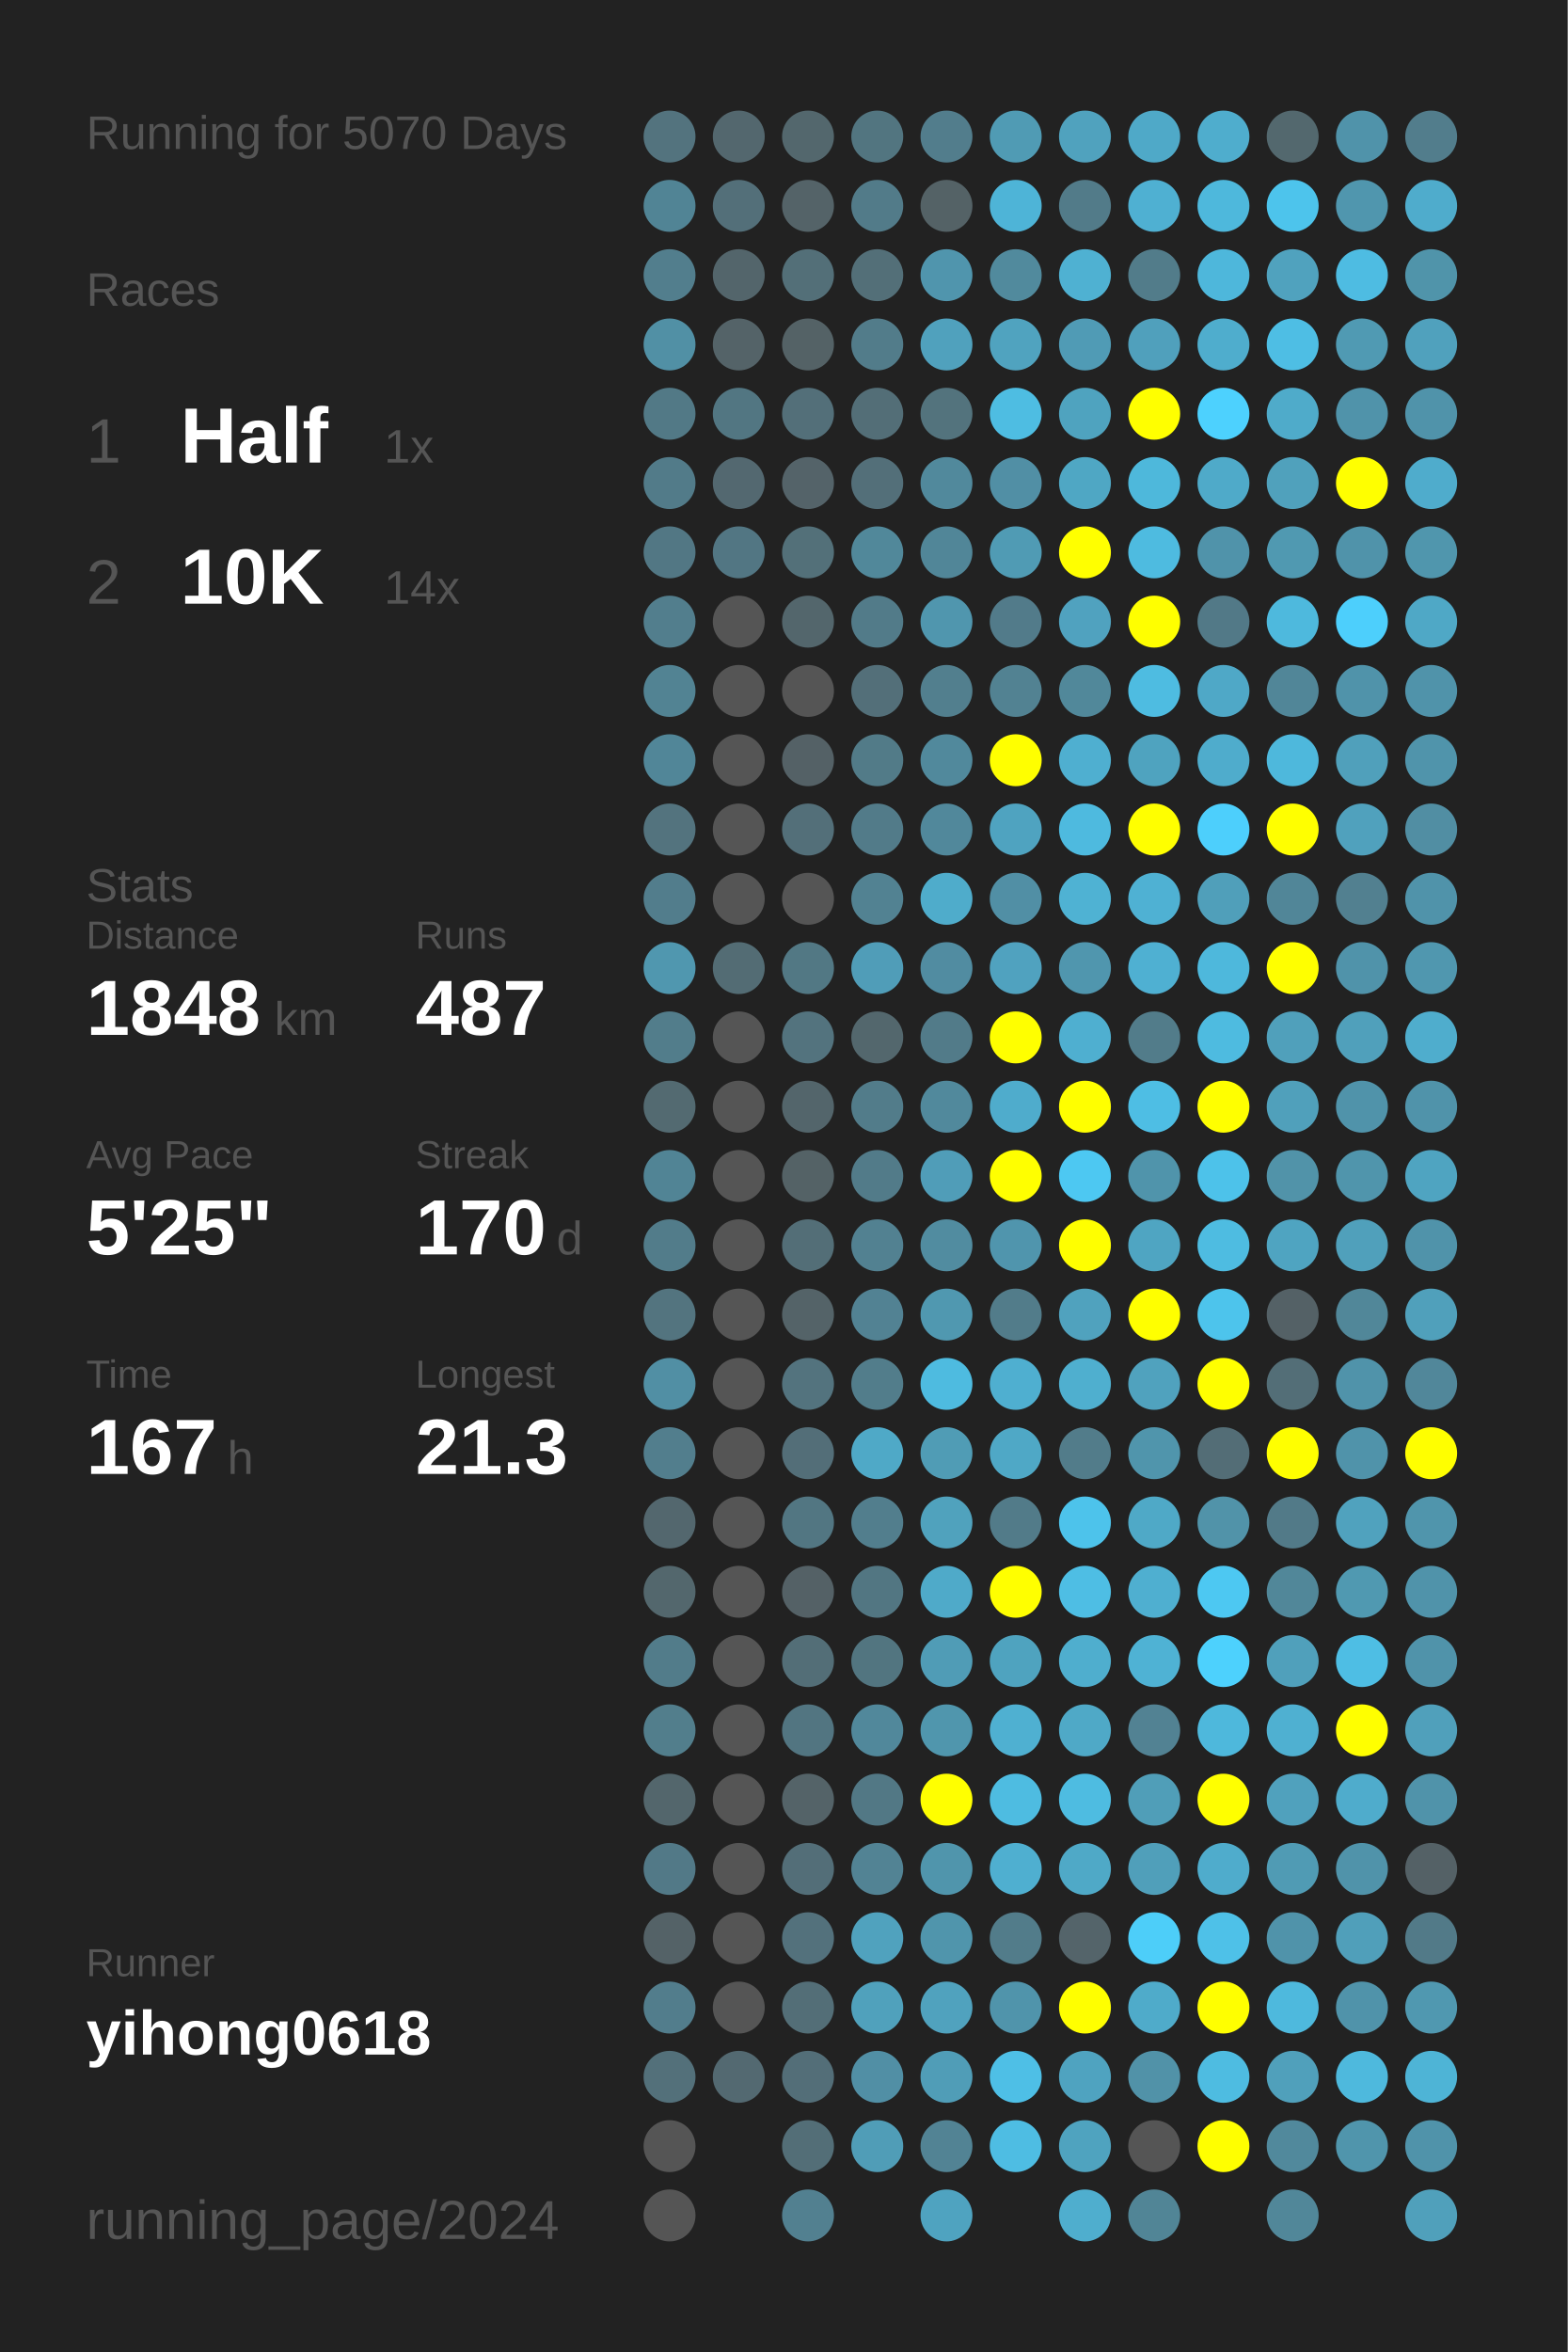
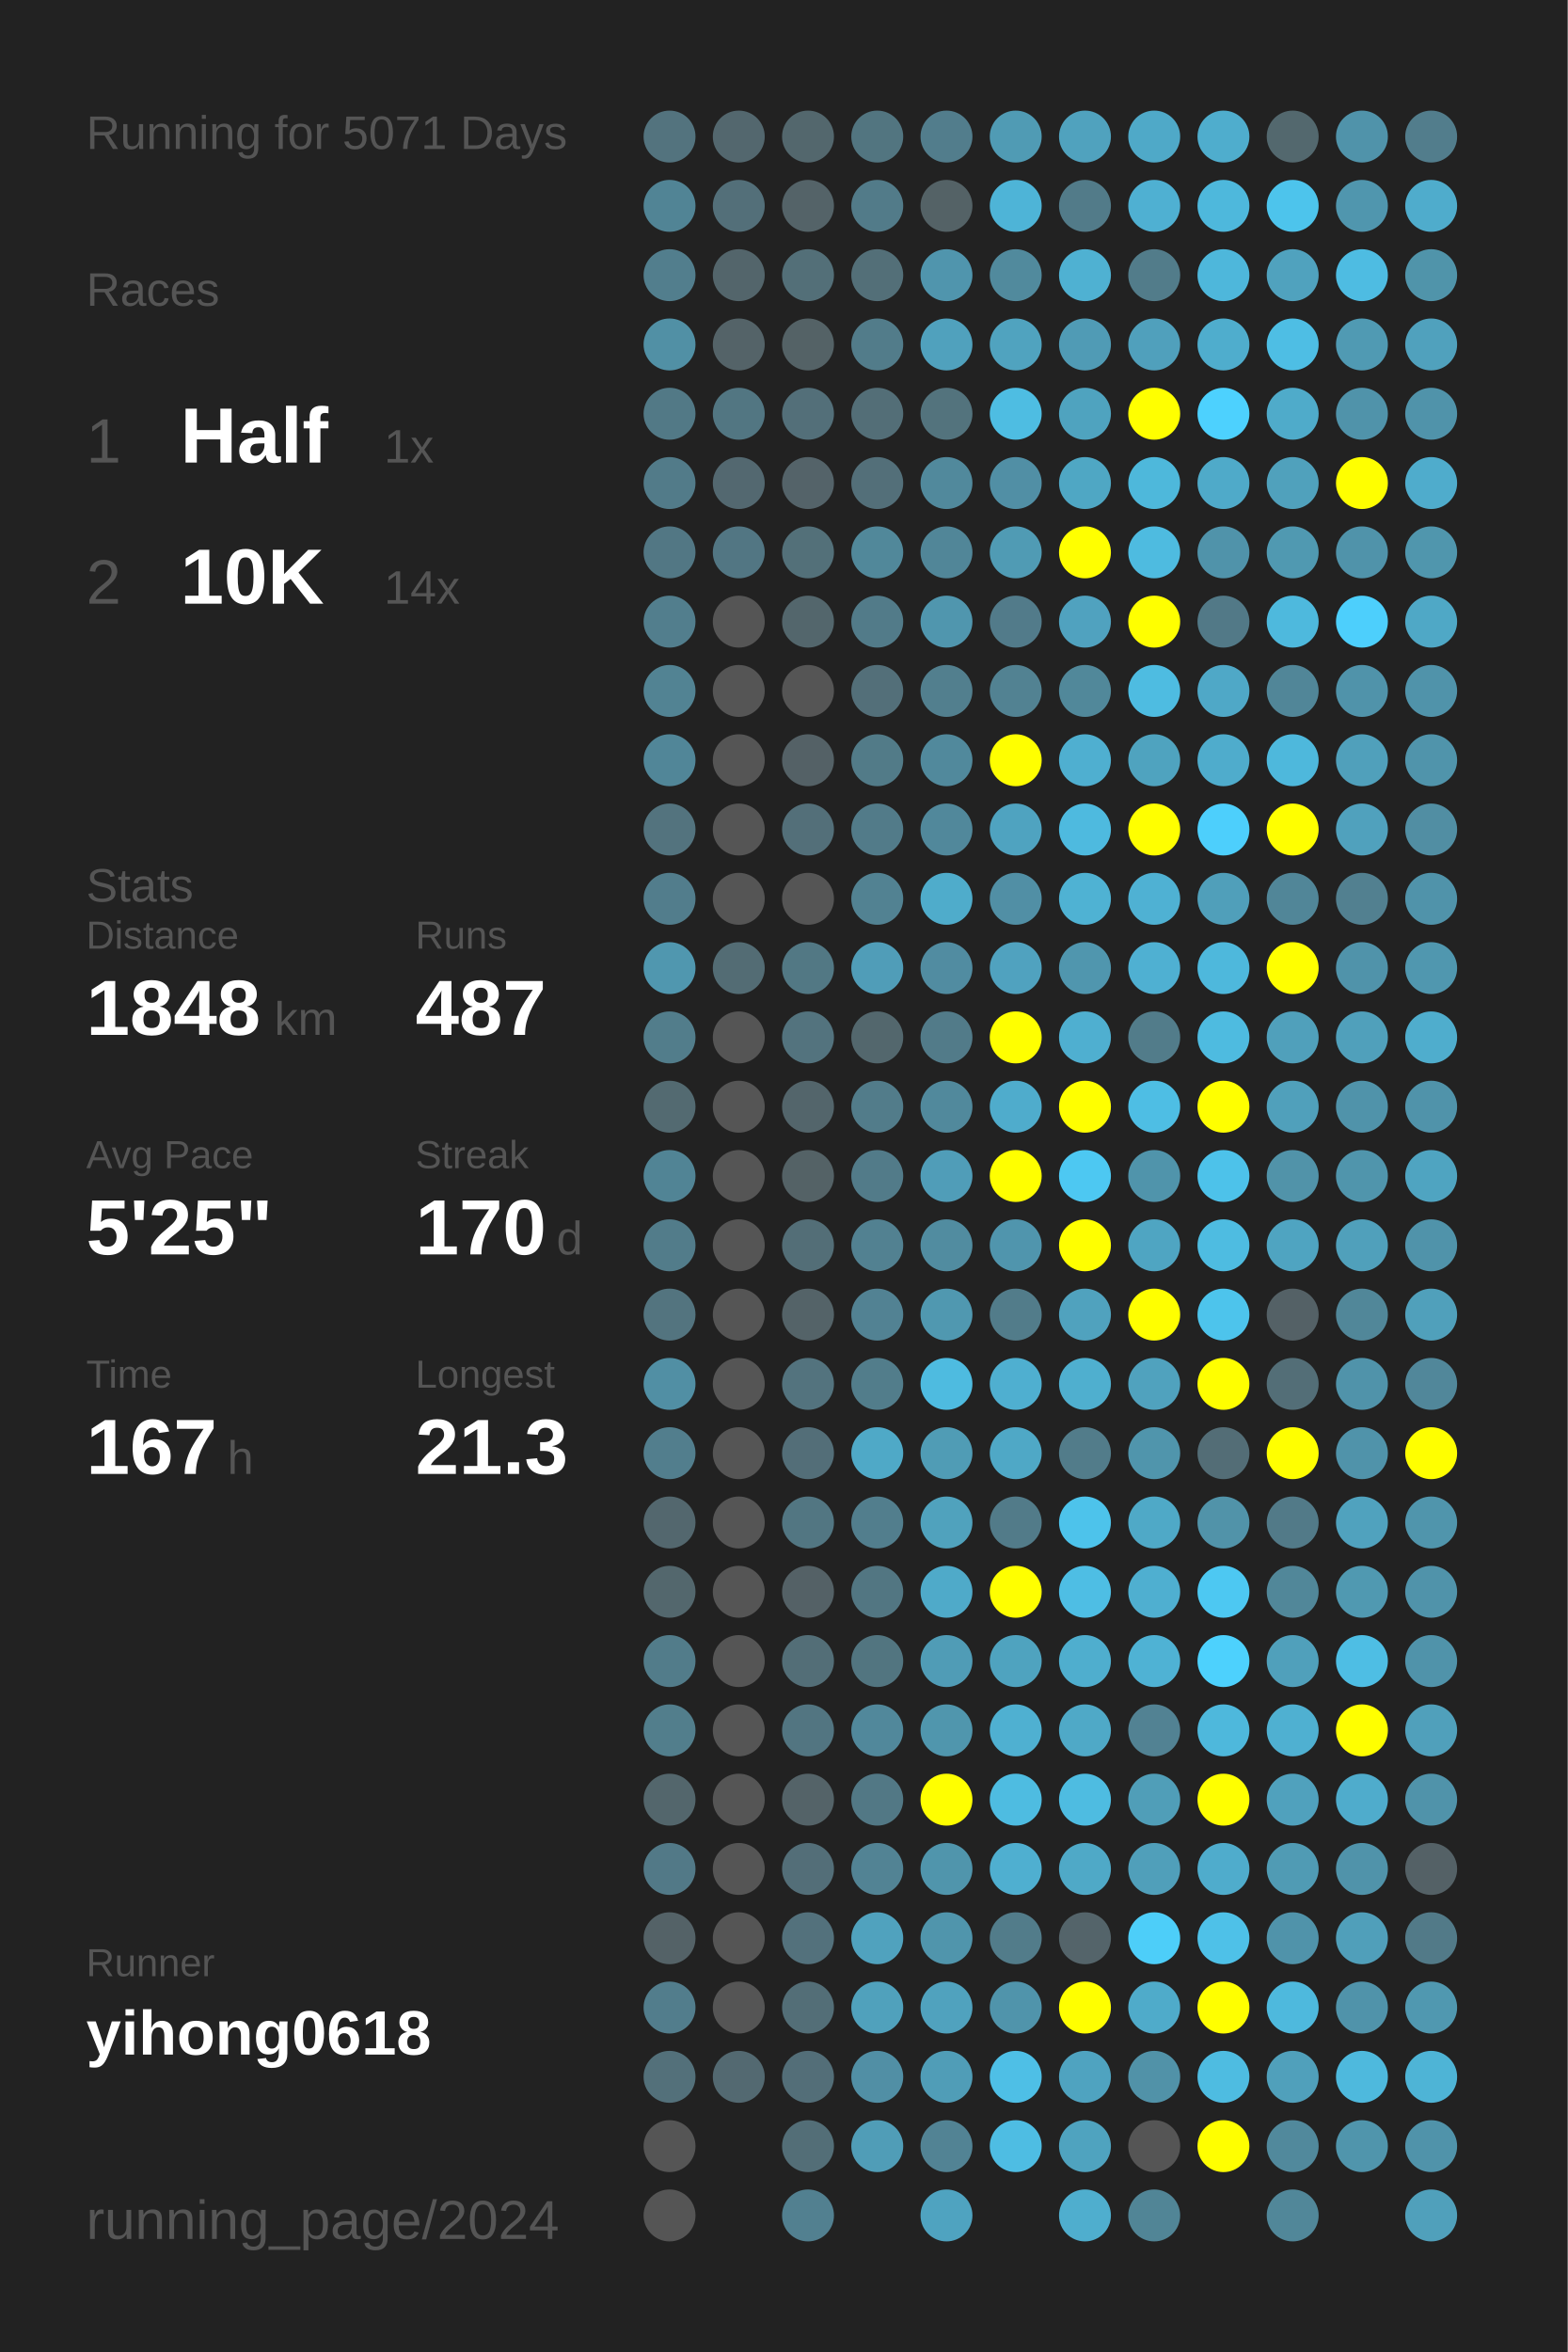
<svg xmlns="http://www.w3.org/2000/svg" baseProfile="full" height="300mm" version="1.1" viewBox="0,0,200,300" width="200mm">
  <defs />
  <rect fill="#222222" height="300" width="200" x="0" y="0" />
-   <text fill="#555555" style="font-size:6px; font-family:Arial;" x="11" y="19">Running for 5070 Days</text>
+   <text fill="#555555" style="font-size:6px; font-family:Arial;" x="11" y="19">Running for 5071 Days</text>
  <text fill="#555555" style="font-size:6px; font-family:Arial;" x="11" y="39">Races</text>
  <text fill="#555555" style="font-size:8px; font-family:Arial;" x="11" y="59">1</text>
  <text fill="#FFFFFF" style="font-size:10px; font-family:Arial; font-weight:bold;" x="23" y="59">Half</text>
  <text fill="#555555" style="font-size:6px; font-family:Arial;" x="49" y="59">1x</text>
  <text fill="#555555" style="font-size:8px; font-family:Arial;" x="11" y="77">2</text>
  <text fill="#FFFFFF" style="font-size:10px; font-family:Arial; font-weight:bold;" x="23" y="77">10K</text>
  <text fill="#555555" style="font-size:6px; font-family:Arial;" x="49" y="77">14x</text>
  <text fill="#555555" style="font-size:6px; font-family:Arial;" x="11" y="115">Stats</text>
  <text fill="#555555" style="font-size:5px; font-family:Arial;" x="11" y="121">Distance</text>
  <text fill="#FFFFFF" style="font-size:10px; font-family:Arial; font-weight:bold;" x="11" y="132">1848</text>
  <text fill="#555555" style="font-size:6px; font-family:Arial;" x="35" y="132">km</text>
  <text fill="#555555" style="font-size:5px; font-family:Arial;" x="53" y="121">Runs</text>
  <text fill="#FFFFFF" style="font-size:10px; font-family:Arial; font-weight:bold;" x="53" y="132">487</text>
  <text fill="#555555" style="font-size:5px; font-family:Arial;" x="11" y="149">Avg Pace</text>
  <text fill="#FFFFFF" style="font-size:10px; font-family:Arial; font-weight:bold;" x="11" y="160">5'25"</text>
  <text fill="#555555" style="font-size:5px; font-family:Arial;" x="53" y="149">Streak</text>
  <text fill="#FFFFFF" style="font-size:10px; font-family:Arial; font-weight:bold;" x="53" y="160">170</text>
  <text fill="#555555" style="font-size:6px; font-family:Arial;" x="71" y="160">d</text>
  <text fill="#555555" style="font-size:5px; font-family:Arial;" x="11" y="177">Time</text>
  <text fill="#FFFFFF" style="font-size:10px; font-family:Arial; font-weight:bold;" x="11" y="188">167</text>
  <text fill="#555555" style="font-size:6px; font-family:Arial;" x="29" y="188">h</text>
  <text fill="#555555" style="font-size:5px; font-family:Arial;" x="53" y="177">Longest</text>
  <text fill="#FFFFFF" style="font-size:10px; font-family:Arial; font-weight:bold;" x="53" y="188">21.3</text>
  <text fill="#555555" style="font-size:5px; font-family:Arial;" x="11" y="252.065">Runner</text>
  <text fill="#FFFFFF" style="font-size:8px; font-family:Arial; font-weight:bold;" x="11" y="262.065">yihong0618</text>
  <text fill="#555555" style="font-size:7px; font-family:Arial;" x="11" y="285.581">running_page/2024</text>
  <circle cx="85.417" cy="17.419" fill="#53737e" r="3.312" />
  <circle cx="85.417" cy="26.258" fill="#518495" r="3.312" />
  <circle cx="85.417" cy="35.097" fill="#527e8d" r="3.312" />
  <circle cx="85.417" cy="43.935" fill="#5190a5" r="3.312" />
  <circle cx="85.417" cy="52.774" fill="#527986" r="3.312" />
  <circle cx="85.417" cy="61.613" fill="#527b89" r="3.312" />
  <circle cx="85.417" cy="70.452" fill="#527784" r="3.312" />
  <circle cx="85.417" cy="79.29" fill="#527e8d" r="3.312" />
  <circle cx="85.417" cy="88.129" fill="#528393" r="3.312" />
  <circle cx="85.417" cy="96.968" fill="#518698" r="3.312" />
  <circle cx="85.417" cy="105.806" fill="#53737e" r="3.312" />
  <circle cx="85.417" cy="114.645" fill="#527d8c" r="3.312" />
  <circle cx="85.417" cy="123.484" fill="#5097af" r="3.312" />
  <circle cx="85.417" cy="132.323" fill="#527d8b" r="3.312" />
  <circle cx="85.417" cy="141.161" fill="#536a71" r="3.312" />
  <circle cx="85.417" cy="150" fill="#518495" r="3.312" />
  <circle cx="85.417" cy="158.839" fill="#527c8a" r="3.312" />
  <circle cx="85.417" cy="167.677" fill="#53747f" r="3.312" />
  <circle cx="85.417" cy="176.516" fill="#518fa4" r="3.312" />
  <circle cx="85.417" cy="185.355" fill="#527e8d" r="3.312" />
  <circle cx="85.417" cy="194.194" fill="#53676e" r="3.312" />
  <circle cx="85.417" cy="203.032" fill="#53676d" r="3.312" />
  <circle cx="85.417" cy="211.871" fill="#527c8a" r="3.312" />
  <circle cx="85.417" cy="220.71" fill="#527e8c" r="3.312" />
  <circle cx="85.417" cy="229.548" fill="#53666c" r="3.312" />
  <circle cx="85.417" cy="238.387" fill="#527987" r="3.312" />
  <circle cx="85.417" cy="247.226" fill="#546267" r="3.312" />
  <circle cx="85.417" cy="256.065" fill="#527d8c" r="3.312" />
  <circle cx="85.417" cy="264.903" fill="#53707a" r="3.312" />
  <circle cx="85.417" cy="273.742" fill="#555555" r="3.312" />
  <circle cx="85.417" cy="282.581" fill="#555555" r="3.312" />
  <circle cx="94.25" cy="17.419" fill="#53676e" r="3.312" />
  <circle cx="94.25" cy="26.258" fill="#536f79" r="3.312" />
  <circle cx="94.25" cy="35.097" fill="#53656b" r="3.312" />
  <circle cx="94.25" cy="43.935" fill="#546368" r="3.312" />
  <circle cx="94.25" cy="52.774" fill="#527682" r="3.312" />
  <circle cx="94.25" cy="61.613" fill="#536870" r="3.312" />
  <circle cx="94.25" cy="70.452" fill="#527683" r="3.312" />
  <circle cx="94.25" cy="79.29" fill="#555555" r="3.312" />
  <circle cx="94.25" cy="88.129" fill="#555555" r="3.312" />
  <circle cx="94.25" cy="96.968" fill="#555555" r="3.312" />
  <circle cx="94.25" cy="105.806" fill="#555555" r="3.312" />
  <circle cx="94.25" cy="114.645" fill="#555555" r="3.312" />
  <circle cx="94.25" cy="123.484" fill="#536c74" r="3.312" />
  <circle cx="94.25" cy="132.323" fill="#555555" r="3.312" />
  <circle cx="94.25" cy="141.161" fill="#555555" r="3.312" />
  <circle cx="94.25" cy="150" fill="#555555" r="3.312" />
  <circle cx="94.25" cy="158.839" fill="#555555" r="3.312" />
  <circle cx="94.25" cy="167.677" fill="#555555" r="3.312" />
  <circle cx="94.25" cy="176.516" fill="#555555" r="3.312" />
  <circle cx="94.25" cy="185.355" fill="#555555" r="3.312" />
  <circle cx="94.25" cy="194.194" fill="#555555" r="3.312" />
  <circle cx="94.25" cy="203.032" fill="#555555" r="3.312" />
  <circle cx="94.25" cy="211.871" fill="#555555" r="3.312" />
  <circle cx="94.25" cy="220.71" fill="#555555" r="3.312" />
  <circle cx="94.25" cy="229.548" fill="#555555" r="3.312" />
  <circle cx="94.25" cy="238.387" fill="#555555" r="3.312" />
  <circle cx="94.25" cy="247.226" fill="#555555" r="3.312" />
  <circle cx="94.25" cy="256.065" fill="#555555" r="3.312" />
  <circle cx="94.25" cy="264.903" fill="#536971" r="3.312" />
  <circle cx="103.083" cy="17.419" fill="#53676d" r="3.312" />
  <circle cx="103.083" cy="26.258" fill="#546368" r="3.312" />
  <circle cx="103.083" cy="35.097" fill="#536f78" r="3.312" />
  <circle cx="103.083" cy="43.935" fill="#546266" r="3.312" />
  <circle cx="103.083" cy="52.774" fill="#536f79" r="3.312" />
  <circle cx="103.083" cy="61.613" fill="#546369" r="3.312" />
  <circle cx="103.083" cy="70.452" fill="#537079" r="3.312" />
  <circle cx="103.083" cy="79.29" fill="#53666c" r="3.312" />
  <circle cx="103.083" cy="88.129" fill="#555555" r="3.312" />
  <circle cx="103.083" cy="96.968" fill="#546166" r="3.312" />
  <circle cx="103.083" cy="105.806" fill="#536f79" r="3.312" />
  <circle cx="103.083" cy="114.645" fill="#555555" r="3.312" />
  <circle cx="103.083" cy="123.484" fill="#527884" r="3.312" />
  <circle cx="103.083" cy="132.323" fill="#53737e" r="3.312" />
  <circle cx="103.083" cy="141.161" fill="#53656b" r="3.312" />
  <circle cx="103.083" cy="150" fill="#546266" r="3.312" />
  <circle cx="103.083" cy="158.839" fill="#536e77" r="3.312" />
  <circle cx="103.083" cy="167.677" fill="#546368" r="3.312" />
  <circle cx="103.083" cy="176.516" fill="#53737e" r="3.312" />
  <circle cx="103.083" cy="185.355" fill="#536e78" r="3.312" />
  <circle cx="103.083" cy="194.194" fill="#527682" r="3.312" />
  <circle cx="103.083" cy="203.032" fill="#546166" r="3.312" />
  <circle cx="103.083" cy="211.871" fill="#536e77" r="3.312" />
  <circle cx="103.083" cy="220.71" fill="#527581" r="3.312" />
  <circle cx="103.083" cy="229.548" fill="#546368" r="3.312" />
  <circle cx="103.083" cy="238.387" fill="#536e78" r="3.312" />
  <circle cx="103.083" cy="247.226" fill="#53717c" r="3.312" />
  <circle cx="103.083" cy="256.065" fill="#536e77" r="3.312" />
  <circle cx="103.083" cy="264.903" fill="#536e78" r="3.312" />
  <circle cx="103.083" cy="273.742" fill="#536e77" r="3.312" />
  <circle cx="103.083" cy="282.581" fill="#528090" r="3.312" />
  <circle cx="111.917" cy="17.419" fill="#527580" r="3.312" />
  <circle cx="111.917" cy="26.258" fill="#527b89" r="3.312" />
  <circle cx="111.917" cy="35.097" fill="#536f78" r="3.312" />
  <circle cx="111.917" cy="43.935" fill="#527c8a" r="3.312" />
  <circle cx="111.917" cy="52.774" fill="#536e77" r="3.312" />
  <circle cx="111.917" cy="61.613" fill="#536f79" r="3.312" />
  <circle cx="111.917" cy="70.452" fill="#51889a" r="3.312" />
  <circle cx="111.917" cy="79.29" fill="#527b89" r="3.312" />
  <circle cx="111.917" cy="88.129" fill="#536f79" r="3.312" />
  <circle cx="111.917" cy="96.968" fill="#527b88" r="3.312" />
  <circle cx="111.917" cy="105.806" fill="#527b89" r="3.312" />
  <circle cx="111.917" cy="114.645" fill="#528292" r="3.312" />
  <circle cx="111.917" cy="123.484" fill="#509db8" r="3.312" />
  <circle cx="111.917" cy="132.323" fill="#53676d" r="3.312" />
  <circle cx="111.917" cy="141.161" fill="#527c8a" r="3.312" />
  <circle cx="111.917" cy="150" fill="#527b89" r="3.312" />
  <circle cx="111.917" cy="158.839" fill="#528191" r="3.312" />
  <circle cx="111.917" cy="167.677" fill="#528293" r="3.312" />
  <circle cx="111.917" cy="176.516" fill="#527d8b" r="3.312" />
  <circle cx="111.917" cy="185.355" fill="#4fa9c7" r="3.312" />
  <circle cx="111.917" cy="194.194" fill="#527e8d" r="3.312" />
  <circle cx="111.917" cy="203.032" fill="#527682" r="3.312" />
  <circle cx="111.917" cy="211.871" fill="#527580" r="3.312" />
  <circle cx="111.917" cy="220.71" fill="#51889b" r="3.312" />
  <circle cx="111.917" cy="229.548" fill="#527885" r="3.312" />
  <circle cx="111.917" cy="238.387" fill="#528394" r="3.312" />
  <circle cx="111.917" cy="247.226" fill="#50a2be" r="3.312" />
  <circle cx="111.917" cy="256.065" fill="#50a1bc" r="3.312" />
  <circle cx="111.917" cy="264.903" fill="#518fa5" r="3.312" />
  <circle cx="111.917" cy="273.742" fill="#509db7" r="3.312" />
  <circle cx="120.75" cy="17.419" fill="#527d8c" r="3.312" />
  <circle cx="120.75" cy="26.258" fill="#546266" r="3.312" />
  <circle cx="120.75" cy="35.097" fill="#5095ad" r="3.312" />
  <circle cx="120.75" cy="43.935" fill="#50a1bd" r="3.312" />
  <circle cx="120.75" cy="52.774" fill="#53737d" r="3.312" />
  <circle cx="120.75" cy="61.613" fill="#51899c" r="3.312" />
  <circle cx="120.75" cy="70.452" fill="#518698" r="3.312" />
  <circle cx="120.75" cy="79.29" fill="#5096ae" r="3.312" />
  <circle cx="120.75" cy="88.129" fill="#527f8e" r="3.312" />
  <circle cx="120.75" cy="96.968" fill="#51899c" r="3.312" />
  <circle cx="120.75" cy="105.806" fill="#51889b" r="3.312" />
  <circle cx="120.75" cy="114.645" fill="#4faccb" r="3.312" />
  <circle cx="120.75" cy="123.484" fill="#518ca1" r="3.312" />
  <circle cx="120.75" cy="132.323" fill="#527b89" r="3.312" />
  <circle cx="120.75" cy="141.161" fill="#51899c" r="3.312" />
  <circle cx="120.75" cy="150" fill="#509db8" r="3.312" />
  <circle cx="120.75" cy="158.839" fill="#518ca0" r="3.312" />
  <circle cx="120.75" cy="167.677" fill="#5098b0" r="3.312" />
  <circle cx="120.75" cy="176.516" fill="#4ebbe0" r="3.312" />
  <circle cx="120.75" cy="185.355" fill="#509cb5" r="3.312" />
  <circle cx="120.75" cy="194.194" fill="#50a2bd" r="3.312" />
  <circle cx="120.75" cy="203.032" fill="#4faac9" r="3.312" />
  <circle cx="120.75" cy="211.871" fill="#509cb6" r="3.312" />
  <circle cx="120.75" cy="220.71" fill="#5096ad" r="3.312" />
  <circle cx="120.75" cy="229.548" fill="#FFFF00" r="3.312" />
  <circle cx="120.75" cy="238.387" fill="#5095ac" r="3.312" />
  <circle cx="120.75" cy="247.226" fill="#5095ac" r="3.312" />
  <circle cx="120.75" cy="256.065" fill="#50a2be" r="3.312" />
  <circle cx="120.75" cy="264.903" fill="#509db7" r="3.312" />
  <circle cx="120.75" cy="273.742" fill="#528394" r="3.312" />
  <circle cx="120.75" cy="282.581" fill="#4fa3c0" r="3.312" />
  <circle cx="129.583" cy="17.419" fill="#509bb4" r="3.312" />
  <circle cx="129.583" cy="26.258" fill="#4eb4d7" r="3.312" />
  <circle cx="129.583" cy="35.097" fill="#518a9d" r="3.312" />
  <circle cx="129.583" cy="43.935" fill="#50a3bf" r="3.312" />
  <circle cx="129.583" cy="52.774" fill="#4ebde2" r="3.312" />
  <circle cx="129.583" cy="61.613" fill="#518fa5" r="3.312" />
  <circle cx="129.583" cy="70.452" fill="#509bb4" r="3.312" />
  <circle cx="129.583" cy="79.29" fill="#527b8a" r="3.312" />
  <circle cx="129.583" cy="88.129" fill="#528292" r="3.312" />
  <circle cx="129.583" cy="96.968" fill="#FFFF00" r="3.312" />
  <circle cx="129.583" cy="105.806" fill="#4fa3c0" r="3.312" />
  <circle cx="129.583" cy="114.645" fill="#518fa5" r="3.312" />
  <circle cx="129.583" cy="123.484" fill="#50a2bf" r="3.312" />
  <circle cx="129.583" cy="132.323" fill="#FFFF00" r="3.312" />
  <circle cx="129.583" cy="141.161" fill="#4faccc" r="3.312" />
  <circle cx="129.583" cy="150" fill="#FFFF00" r="3.312" />
  <circle cx="129.583" cy="158.839" fill="#5095ad" r="3.312" />
  <circle cx="129.583" cy="167.677" fill="#527c8a" r="3.312" />
  <circle cx="129.583" cy="176.516" fill="#4fafd0" r="3.312" />
  <circle cx="129.583" cy="185.355" fill="#4fa8c6" r="3.312" />
  <circle cx="129.583" cy="194.194" fill="#527b89" r="3.312" />
  <circle cx="129.583" cy="203.032" fill="#FFFF00" r="3.312" />
  <circle cx="129.583" cy="211.871" fill="#4fa3bf" r="3.312" />
  <circle cx="129.583" cy="220.71" fill="#4fb0d1" r="3.312" />
  <circle cx="129.583" cy="229.548" fill="#4ebce1" r="3.312" />
  <circle cx="129.583" cy="238.387" fill="#4fafd0" r="3.312" />
  <circle cx="129.583" cy="247.226" fill="#527c8a" r="3.312" />
  <circle cx="129.583" cy="256.065" fill="#5094ab" r="3.312" />
  <circle cx="129.583" cy="264.903" fill="#4ebfe6" r="3.312" />
  <circle cx="129.583" cy="273.742" fill="#4ebde3" r="3.312" />
  <circle cx="138.417" cy="17.419" fill="#50a2be" r="3.312" />
  <circle cx="138.417" cy="26.258" fill="#527b89" r="3.312" />
  <circle cx="138.417" cy="35.097" fill="#4fb1d2" r="3.312" />
  <circle cx="138.417" cy="43.935" fill="#509bb5" r="3.312" />
  <circle cx="138.417" cy="52.774" fill="#4fa3bf" r="3.312" />
  <circle cx="138.417" cy="61.613" fill="#4fa7c4" r="3.312" />
  <circle cx="138.417" cy="70.452" fill="#FFFF00" r="3.312" />
  <circle cx="138.417" cy="79.29" fill="#50a2bf" r="3.312" />
  <circle cx="138.417" cy="88.129" fill="#51889a" r="3.312" />
  <circle cx="138.417" cy="96.968" fill="#4fafd0" r="3.312" />
  <circle cx="138.417" cy="105.806" fill="#4ebadf" r="3.312" />
  <circle cx="138.417" cy="114.645" fill="#4fb2d3" r="3.312" />
  <circle cx="138.417" cy="123.484" fill="#5096ae" r="3.312" />
  <circle cx="138.417" cy="132.323" fill="#4fafd0" r="3.312" />
  <circle cx="138.417" cy="141.161" fill="#FFFF00" r="3.312" />
  <circle cx="138.417" cy="150" fill="#4dc8f2" r="3.312" />
  <circle cx="138.417" cy="158.839" fill="#FFFF00" r="3.312" />
  <circle cx="138.417" cy="167.677" fill="#50a2be" r="3.312" />
  <circle cx="138.417" cy="176.516" fill="#4fafcf" r="3.312" />
  <circle cx="138.417" cy="185.355" fill="#527c8a" r="3.312" />
  <circle cx="138.417" cy="194.194" fill="#4dc3eb" r="3.312" />
  <circle cx="138.417" cy="203.032" fill="#4ebee4" r="3.312" />
  <circle cx="138.417" cy="211.871" fill="#4faece" r="3.312" />
  <circle cx="138.417" cy="220.71" fill="#4fa9c7" r="3.312" />
  <circle cx="138.417" cy="229.548" fill="#4ebce1" r="3.312" />
  <circle cx="138.417" cy="238.387" fill="#4fa9c7" r="3.312" />
  <circle cx="138.417" cy="247.226" fill="#54646a" r="3.312" />
  <circle cx="138.417" cy="256.065" fill="#FFFF00" r="3.312" />
  <circle cx="138.417" cy="264.903" fill="#4fa3c0" r="3.312" />
  <circle cx="138.417" cy="273.742" fill="#4fa3bf" r="3.312" />
  <circle cx="138.417" cy="282.581" fill="#4faece" r="3.312" />
  <circle cx="147.25" cy="17.419" fill="#4fa9c8" r="3.312" />
  <circle cx="147.25" cy="26.258" fill="#4fb0d2" r="3.312" />
  <circle cx="147.25" cy="35.097" fill="#527c8a" r="3.312" />
  <circle cx="147.25" cy="43.935" fill="#50a0bc" r="3.312" />
  <circle cx="147.25" cy="52.774" fill="#FFFF00" r="3.312" />
  <circle cx="147.25" cy="61.613" fill="#4eb8db" r="3.312" />
  <circle cx="147.25" cy="70.452" fill="#4ebbe0" r="3.312" />
  <circle cx="147.25" cy="79.29" fill="#FFFF00" r="3.312" />
  <circle cx="147.25" cy="88.129" fill="#4ebce1" r="3.312" />
  <circle cx="147.25" cy="96.968" fill="#4fa3bf" r="3.312" />
  <circle cx="147.25" cy="105.806" fill="#FFFF00" r="3.312" />
  <circle cx="147.25" cy="114.645" fill="#4fb1d3" r="3.312" />
  <circle cx="147.25" cy="123.484" fill="#4fb0d2" r="3.312" />
  <circle cx="147.25" cy="132.323" fill="#527c8a" r="3.312" />
  <circle cx="147.25" cy="141.161" fill="#4ebee4" r="3.312" />
  <circle cx="147.25" cy="150" fill="#5094ab" r="3.312" />
  <circle cx="147.25" cy="158.839" fill="#4fa5c2" r="3.312" />
  <circle cx="147.25" cy="167.677" fill="#FFFF00" r="3.312" />
  <circle cx="147.25" cy="176.516" fill="#50a2be" r="3.312" />
  <circle cx="147.25" cy="185.355" fill="#5095ac" r="3.312" />
  <circle cx="147.25" cy="194.194" fill="#4fa9c7" r="3.312" />
  <circle cx="147.25" cy="203.032" fill="#4fafd0" r="3.312" />
  <circle cx="147.25" cy="211.871" fill="#4fb2d4" r="3.312" />
  <circle cx="147.25" cy="220.71" fill="#528293" r="3.312" />
  <circle cx="147.25" cy="229.548" fill="#509eb8" r="3.312" />
  <circle cx="147.25" cy="238.387" fill="#509fba" r="3.312" />
  <circle cx="147.25" cy="247.226" fill="#4dcef9" r="3.312" />
  <circle cx="147.25" cy="256.065" fill="#4fabca" r="3.312" />
  <circle cx="147.25" cy="264.903" fill="#5192a8" r="3.312" />
  <circle cx="147.25" cy="273.742" fill="#555555" r="3.312" />
  <circle cx="147.25" cy="282.581" fill="#518596" r="3.312" />
  <circle cx="156.083" cy="17.419" fill="#4fadcd" r="3.312" />
  <circle cx="156.083" cy="26.258" fill="#4eb8dc" r="3.312" />
  <circle cx="156.083" cy="35.097" fill="#4eb7db" r="3.312" />
  <circle cx="156.083" cy="43.935" fill="#4fadcd" r="3.312" />
  <circle cx="156.083" cy="52.774" fill="#4dd1fe" r="3.312" />
  <circle cx="156.083" cy="61.613" fill="#4faac9" r="3.312" />
  <circle cx="156.083" cy="70.452" fill="#5093aa" r="3.312" />
  <circle cx="156.083" cy="79.29" fill="#527987" r="3.312" />
  <circle cx="156.083" cy="88.129" fill="#4fa8c7" r="3.312" />
  <circle cx="156.083" cy="96.968" fill="#4faccc" r="3.312" />
  <circle cx="156.083" cy="105.806" fill="#4dcffc" r="3.312" />
  <circle cx="156.083" cy="114.645" fill="#509fba" r="3.312" />
  <circle cx="156.083" cy="123.484" fill="#4eb8dc" r="3.312" />
  <circle cx="156.083" cy="132.323" fill="#4ebbe0" r="3.312" />
  <circle cx="156.083" cy="141.161" fill="#FFFF00" r="3.312" />
  <circle cx="156.083" cy="150" fill="#4dc2ea" r="3.312" />
  <circle cx="156.083" cy="158.839" fill="#4ebce1" r="3.312" />
  <circle cx="156.083" cy="167.677" fill="#4dc4ec" r="3.312" />
  <circle cx="156.083" cy="176.516" fill="#FFFF00" r="3.312" />
  <circle cx="156.083" cy="185.355" fill="#536d76" r="3.312" />
  <circle cx="156.083" cy="194.194" fill="#5193a9" r="3.312" />
  <circle cx="156.083" cy="203.032" fill="#4dc8f2" r="3.312" />
  <circle cx="156.083" cy="211.871" fill="#4dd1fd" r="3.312" />
  <circle cx="156.083" cy="220.71" fill="#4eb8dc" r="3.312" />
  <circle cx="156.083" cy="229.548" fill="#FFFF00" r="3.312" />
  <circle cx="156.083" cy="238.387" fill="#4faccc" r="3.312" />
  <circle cx="156.083" cy="247.226" fill="#4ec1e8" r="3.312" />
  <circle cx="156.083" cy="256.065" fill="#FFFF00" r="3.312" />
  <circle cx="156.083" cy="264.903" fill="#4ebce1" r="3.312" />
  <circle cx="156.083" cy="273.742" fill="#FFFF00" r="3.312" />
  <circle cx="164.917" cy="17.419" fill="#53686e" r="3.312" />
  <circle cx="164.917" cy="26.258" fill="#4dc4ec" r="3.312" />
  <circle cx="164.917" cy="35.097" fill="#50a2be" r="3.312" />
  <circle cx="164.917" cy="43.935" fill="#4ebee4" r="3.312" />
  <circle cx="164.917" cy="52.774" fill="#4fabca" r="3.312" />
  <circle cx="164.917" cy="61.613" fill="#50a1bc" r="3.312" />
  <circle cx="164.917" cy="70.452" fill="#5099b1" r="3.312" />
  <circle cx="164.917" cy="79.29" fill="#4eb9dd" r="3.312" />
  <circle cx="164.917" cy="88.129" fill="#518698" r="3.312" />
  <circle cx="164.917" cy="96.968" fill="#4eb8dc" r="3.312" />
  <circle cx="164.917" cy="105.806" fill="#FFFF00" r="3.312" />
  <circle cx="164.917" cy="114.645" fill="#518698" r="3.312" />
  <circle cx="164.917" cy="123.484" fill="#FFFF00" r="3.312" />
  <circle cx="164.917" cy="132.323" fill="#50a0bb" r="3.312" />
  <circle cx="164.917" cy="141.161" fill="#50a0bb" r="3.312" />
  <circle cx="164.917" cy="150" fill="#5193a9" r="3.312" />
  <circle cx="164.917" cy="158.839" fill="#4fa4c1" r="3.312" />
  <circle cx="164.917" cy="167.677" fill="#546166" r="3.312" />
  <circle cx="164.917" cy="176.516" fill="#536e77" r="3.312" />
  <circle cx="164.917" cy="185.355" fill="#FFFF00" r="3.312" />
  <circle cx="164.917" cy="194.194" fill="#527a88" r="3.312" />
  <circle cx="164.917" cy="203.032" fill="#518799" r="3.312" />
  <circle cx="164.917" cy="211.871" fill="#50a0bb" r="3.312" />
  <circle cx="164.917" cy="220.71" fill="#4fb0d1" r="3.312" />
  <circle cx="164.917" cy="229.548" fill="#50a1bd" r="3.312" />
  <circle cx="164.917" cy="238.387" fill="#509bb4" r="3.312" />
  <circle cx="164.917" cy="247.226" fill="#5093aa" r="3.312" />
  <circle cx="164.917" cy="256.065" fill="#4eb9dd" r="3.312" />
  <circle cx="164.917" cy="264.903" fill="#50a0bb" r="3.312" />
  <circle cx="164.917" cy="273.742" fill="#51899c" r="3.312" />
  <circle cx="164.917" cy="282.581" fill="#518799" r="3.312" />
  <circle cx="173.75" cy="17.419" fill="#5093aa" r="3.312" />
  <circle cx="173.75" cy="26.258" fill="#5096ae" r="3.312" />
  <circle cx="173.75" cy="35.097" fill="#4ebce2" r="3.312" />
  <circle cx="173.75" cy="43.935" fill="#509ab3" r="3.312" />
  <circle cx="173.75" cy="52.774" fill="#5093aa" r="3.312" />
  <circle cx="173.75" cy="61.613" fill="#FFFF00" r="3.312" />
  <circle cx="173.75" cy="70.452" fill="#5093aa" r="3.312" />
  <circle cx="173.75" cy="79.29" fill="#4dcffc" r="3.312" />
  <circle cx="173.75" cy="88.129" fill="#5093aa" r="3.312" />
  <circle cx="173.75" cy="96.968" fill="#50a0bb" r="3.312" />
  <circle cx="173.75" cy="105.806" fill="#50a1bd" r="3.312" />
  <circle cx="173.75" cy="114.645" fill="#528090" r="3.312" />
  <circle cx="173.75" cy="123.484" fill="#5093aa" r="3.312" />
  <circle cx="173.75" cy="132.323" fill="#50a0bb" r="3.312" />
  <circle cx="173.75" cy="141.161" fill="#5093aa" r="3.312" />
  <circle cx="173.75" cy="150" fill="#5095ac" r="3.312" />
  <circle cx="173.75" cy="158.839" fill="#50a0bb" r="3.312" />
  <circle cx="173.75" cy="167.677" fill="#518799" r="3.312" />
  <circle cx="173.75" cy="176.516" fill="#5093aa" r="3.312" />
  <circle cx="173.75" cy="185.355" fill="#5093aa" r="3.312" />
  <circle cx="173.75" cy="194.194" fill="#50a2be" r="3.312" />
  <circle cx="173.75" cy="203.032" fill="#5099b1" r="3.312" />
  <circle cx="173.75" cy="211.871" fill="#4ebee4" r="3.312" />
  <circle cx="173.75" cy="220.71" fill="#FFFF00" r="3.312" />
  <circle cx="173.75" cy="229.548" fill="#4faccc" r="3.312" />
  <circle cx="173.75" cy="238.387" fill="#5093aa" r="3.312" />
  <circle cx="173.75" cy="247.226" fill="#509fba" r="3.312" />
  <circle cx="173.75" cy="256.065" fill="#5093aa" r="3.312" />
  <circle cx="173.75" cy="264.903" fill="#4eb9dd" r="3.312" />
  <circle cx="173.75" cy="273.742" fill="#5095ac" r="3.312" />
  <circle cx="182.583" cy="17.419" fill="#527d8c" r="3.312" />
  <circle cx="182.583" cy="26.258" fill="#4faccc" r="3.312" />
  <circle cx="182.583" cy="35.097" fill="#5094aa" r="3.312" />
  <circle cx="182.583" cy="43.935" fill="#50a1bd" r="3.312" />
  <circle cx="182.583" cy="52.774" fill="#5093aa" r="3.312" />
  <circle cx="182.583" cy="61.613" fill="#4faccc" r="3.312" />
  <circle cx="182.583" cy="70.452" fill="#5096ad" r="3.312" />
  <circle cx="182.583" cy="79.29" fill="#4fa8c6" r="3.312" />
  <circle cx="182.583" cy="88.129" fill="#5093aa" r="3.312" />
  <circle cx="182.583" cy="96.968" fill="#5094ab" r="3.312" />
  <circle cx="182.583" cy="105.806" fill="#518ea3" r="3.312" />
  <circle cx="182.583" cy="114.645" fill="#5093aa" r="3.312" />
  <circle cx="182.583" cy="123.484" fill="#5097af" r="3.312" />
  <circle cx="182.583" cy="132.323" fill="#4fadcd" r="3.312" />
  <circle cx="182.583" cy="141.161" fill="#5093aa" r="3.312" />
  <circle cx="182.583" cy="150" fill="#4fa4c1" r="3.312" />
  <circle cx="182.583" cy="158.839" fill="#5093aa" r="3.312" />
  <circle cx="182.583" cy="167.677" fill="#50a0bb" r="3.312" />
  <circle cx="182.583" cy="176.516" fill="#51879a" r="3.312" />
  <circle cx="182.583" cy="185.355" fill="#FFFF00" r="3.312" />
  <circle cx="182.583" cy="194.194" fill="#5095ac" r="3.312" />
  <circle cx="182.583" cy="203.032" fill="#5093aa" r="3.312" />
  <circle cx="182.583" cy="211.871" fill="#5093aa" r="3.312" />
  <circle cx="182.583" cy="220.71" fill="#50a0bb" r="3.312" />
  <circle cx="182.583" cy="229.548" fill="#5093aa" r="3.312" />
  <circle cx="182.583" cy="238.387" fill="#546166" r="3.312" />
  <circle cx="182.583" cy="247.226" fill="#527a88" r="3.312" />
  <circle cx="182.583" cy="256.065" fill="#5098b0" r="3.312" />
  <circle cx="182.583" cy="264.903" fill="#4eb4d6" r="3.312" />
  <circle cx="182.583" cy="273.742" fill="#5093aa" r="3.312" />
  <circle cx="182.583" cy="282.581" fill="#50a0bb" r="3.312" />
</svg>
